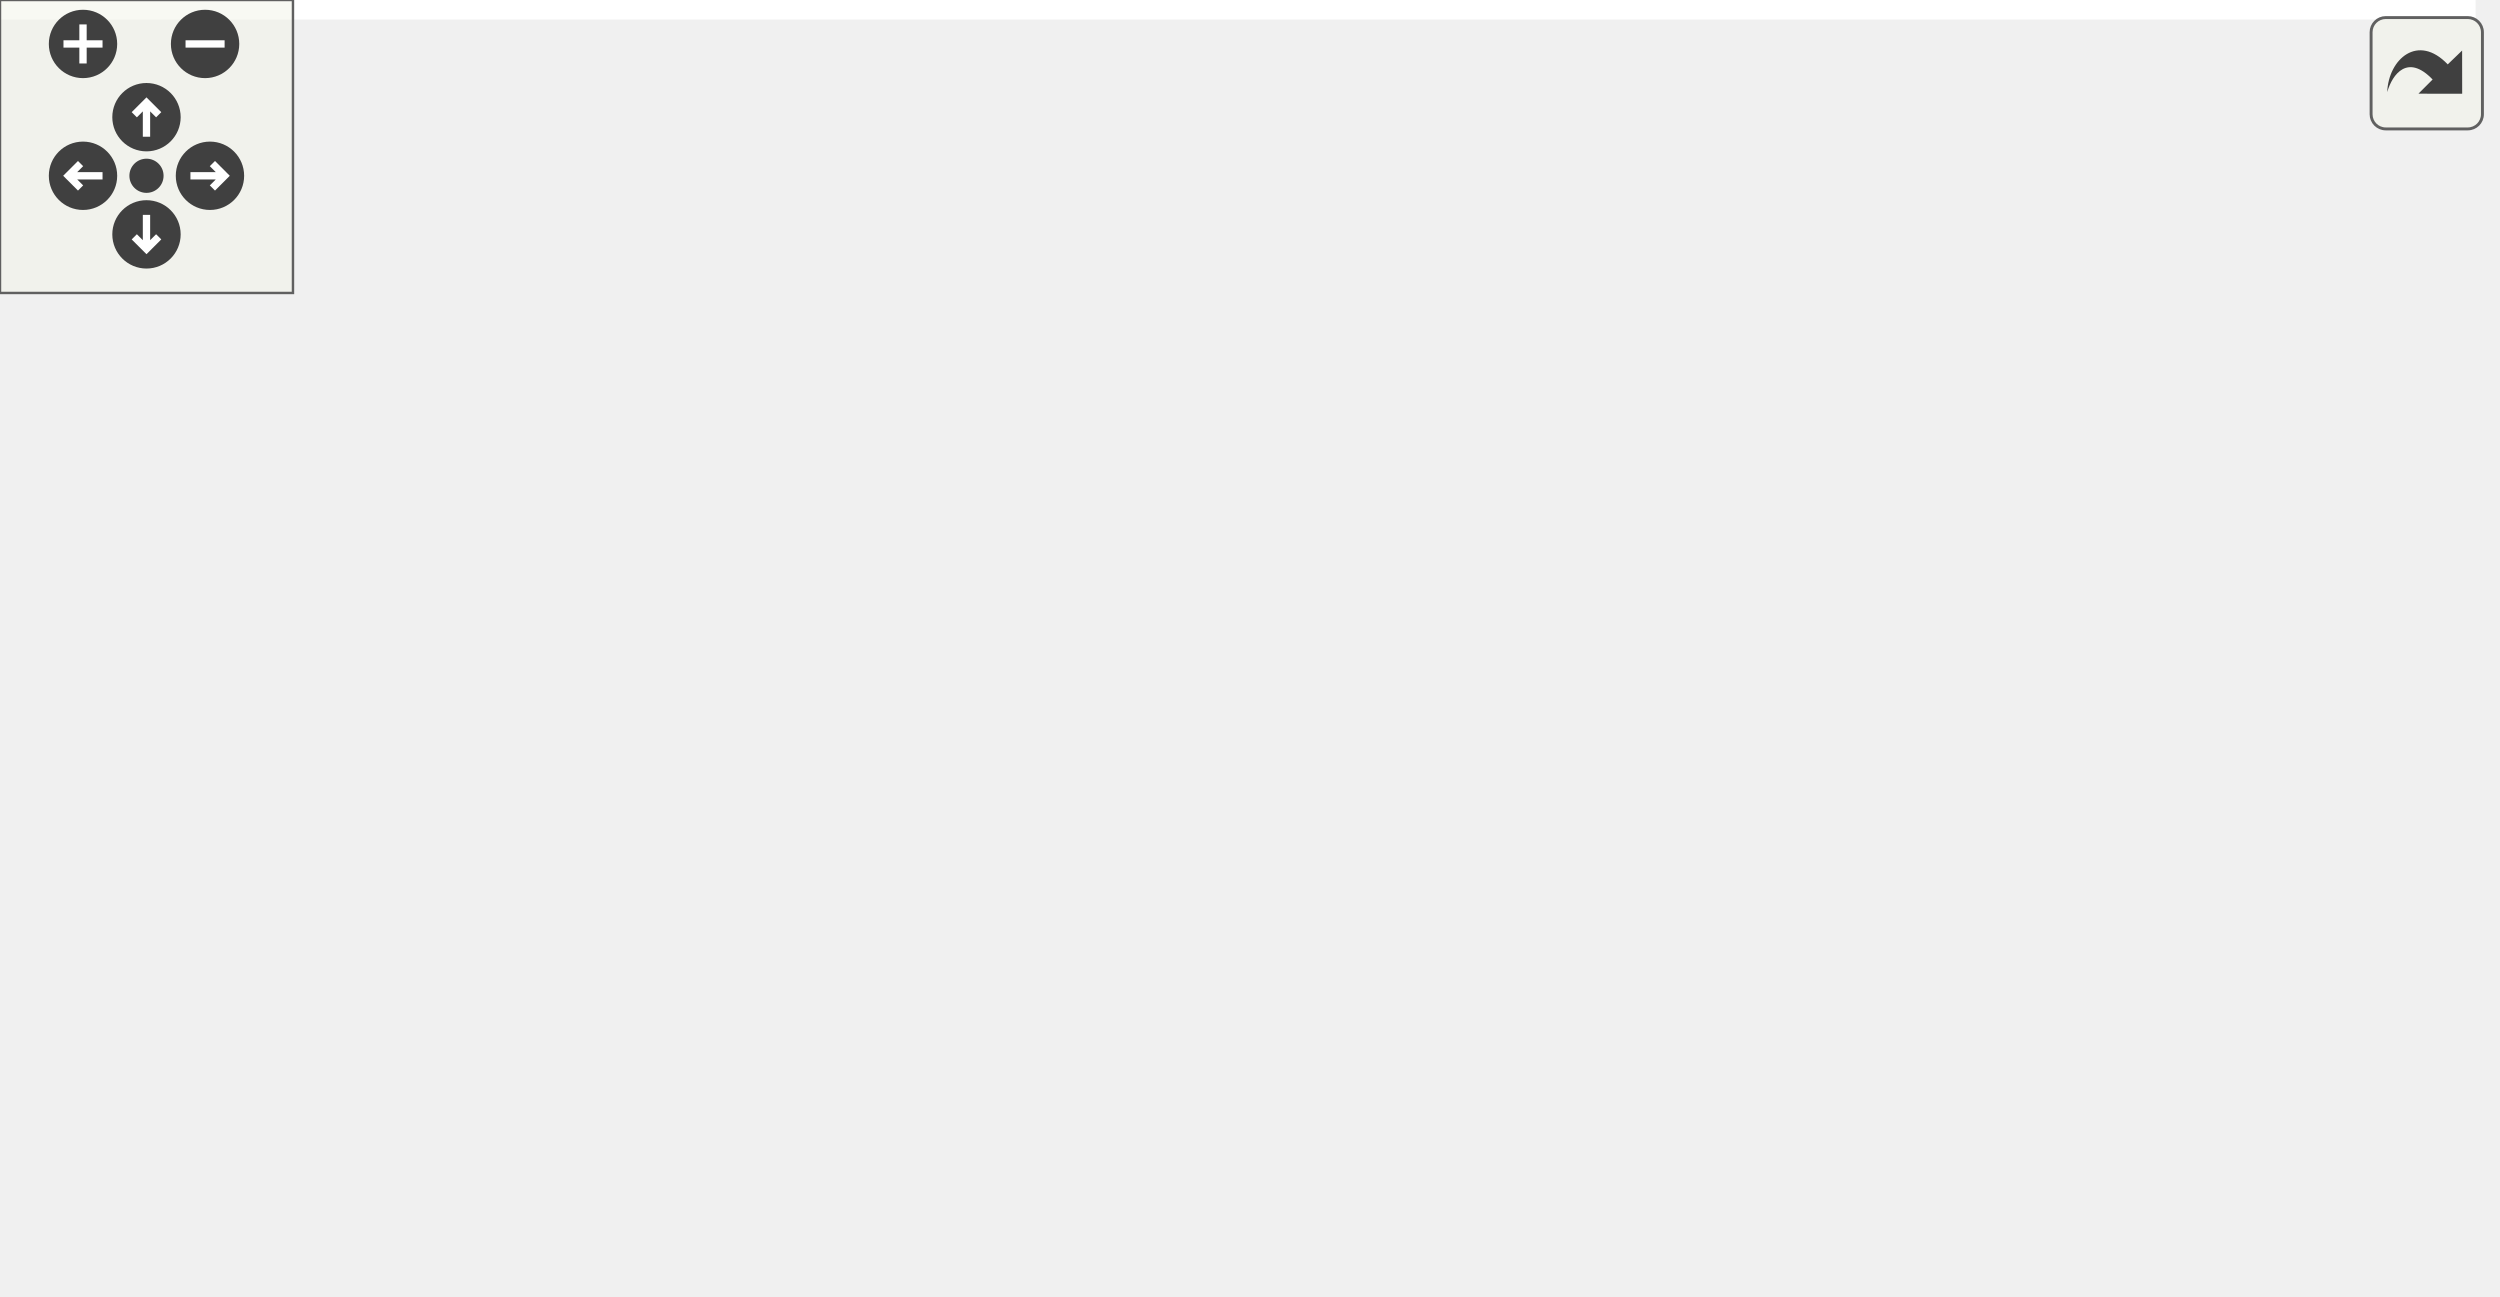
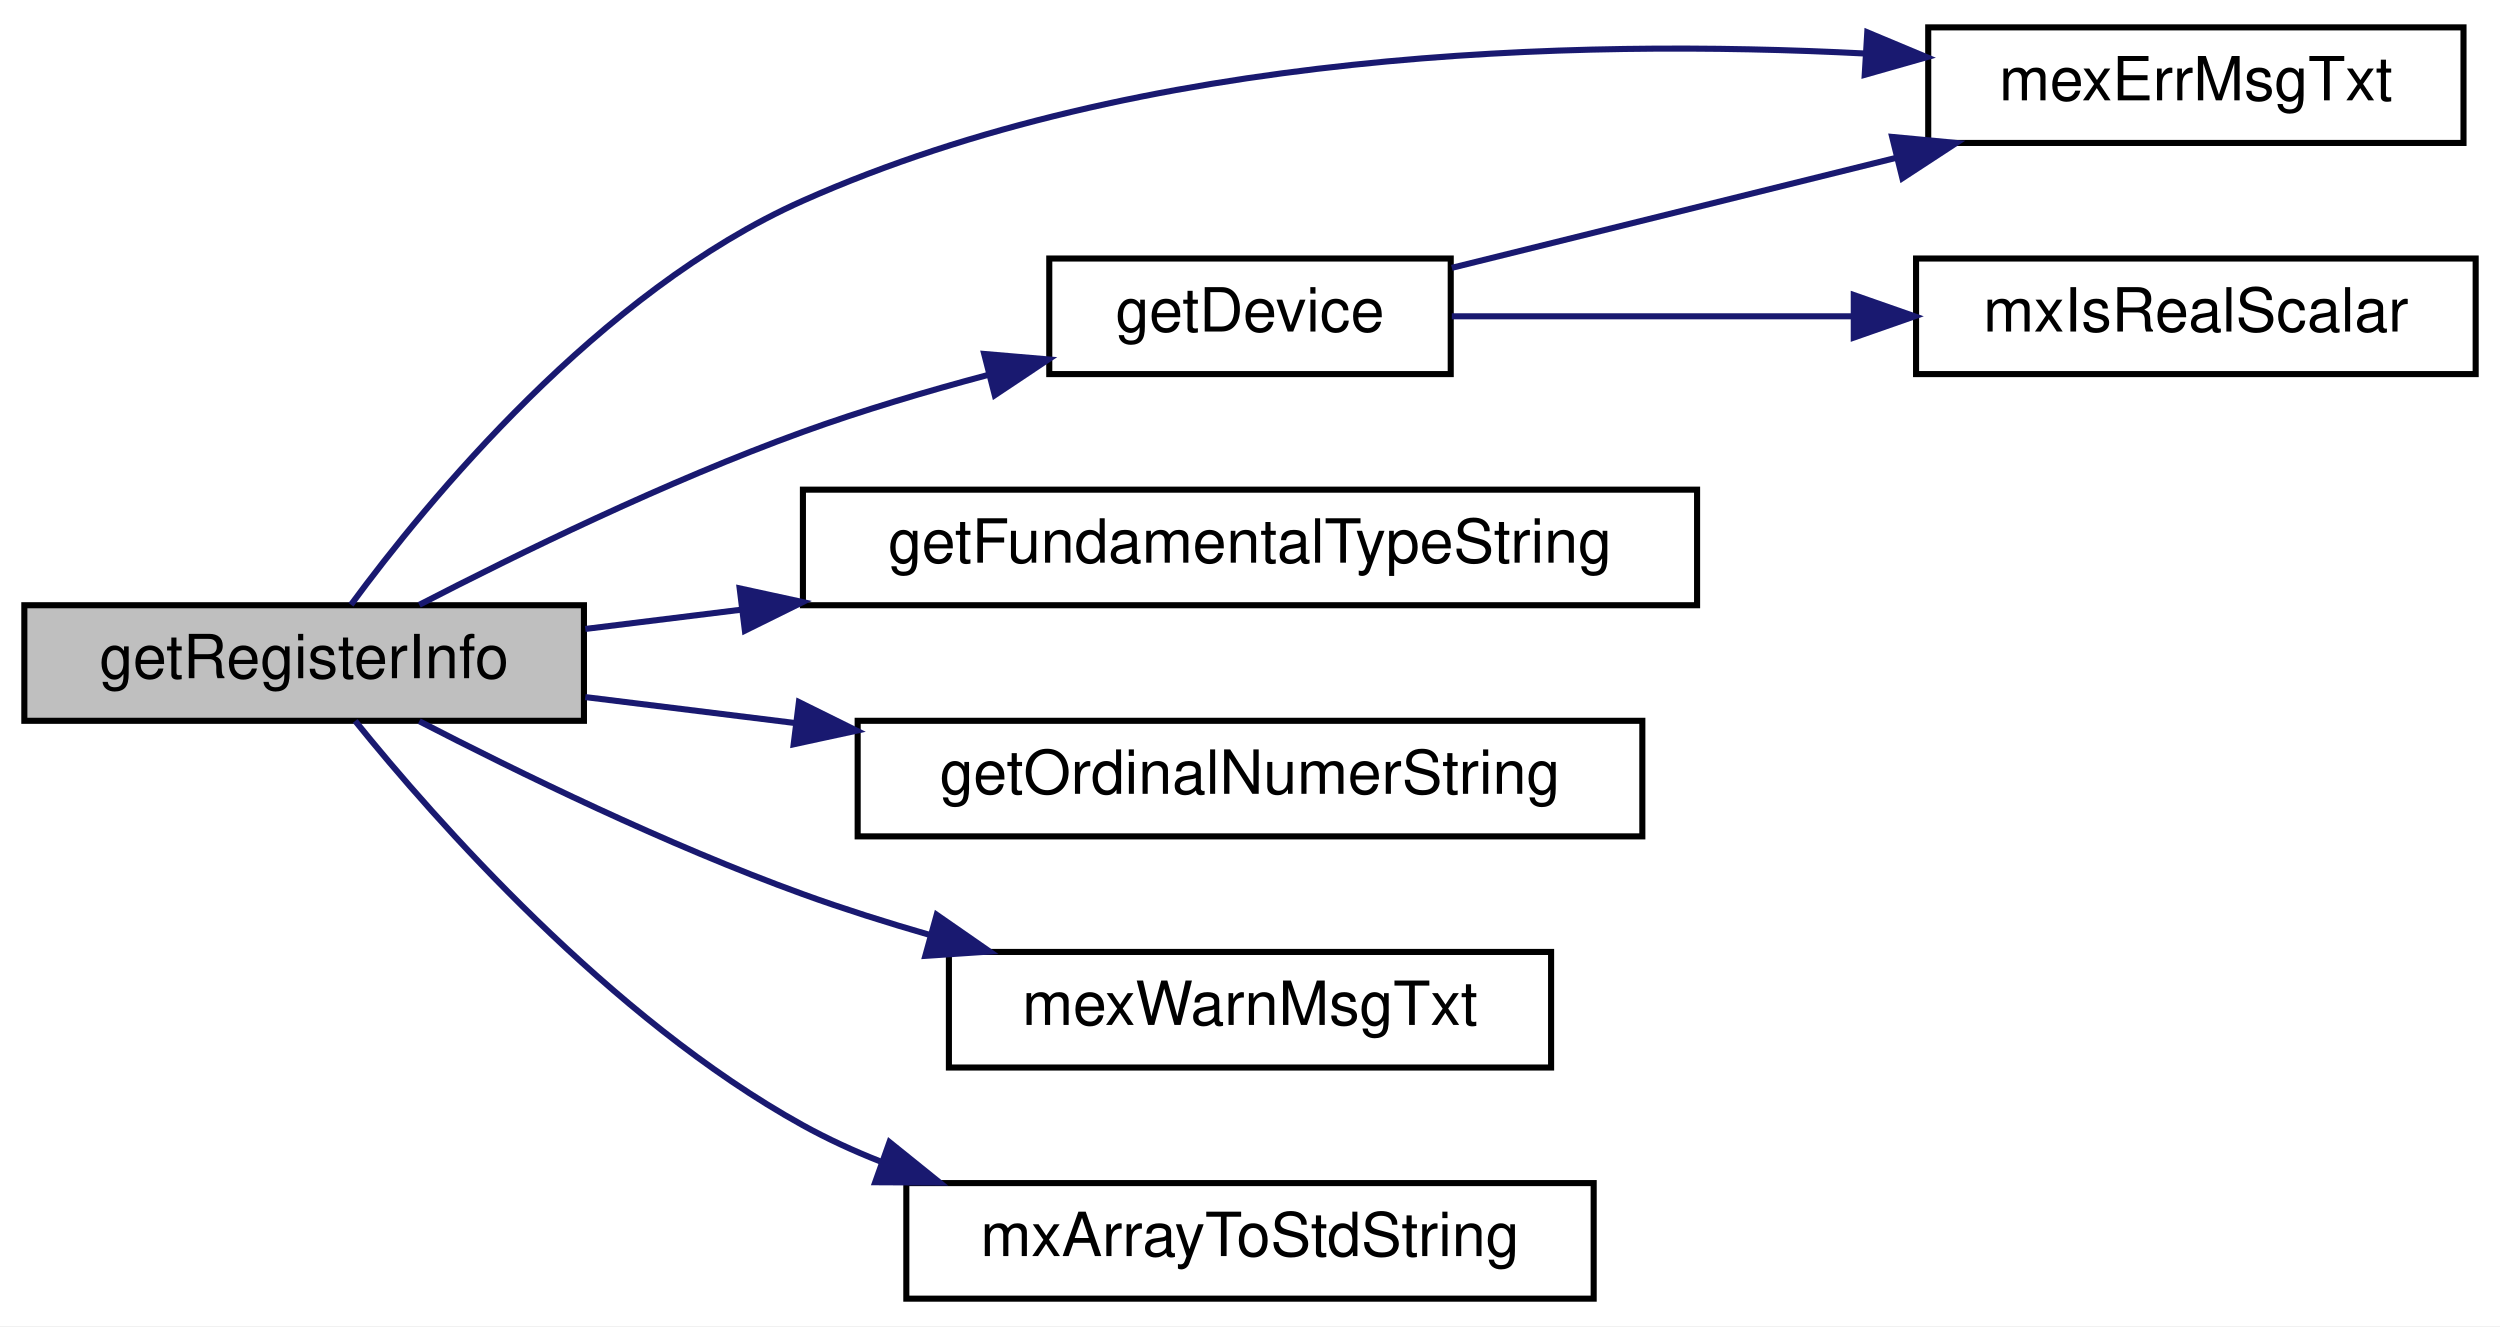
- <svg xmlns="http://www.w3.org/2000/svg" xmlns:xlink="http://www.w3.org/1999/xlink" id="main" version="1.1" xml:space="preserve">
-   <style type="text/css">
- .edge:hover path { stroke: red; }
- .edge:hover polygon { stroke: red; fill: red; }
- </style>
-   <defs>
-     <circle id="rim" cx="0" cy="0" r="7" />
-     <circle id="rim2" cx="0" cy="0" r="3.5" />
-     <g id="zoomPlus">
-       <use xlink:href="#rim" fill="#404040">
-         <set attributeName="fill" to="#808080" begin="zoomplus.mouseover" end="zoomplus.mouseout" />
-       </use>
-       <path d="M-4,0h8M0,-4v8" fill="none" stroke="white" stroke-width="1.5" pointer-events="none" />
-     </g>
-     <g id="zoomMin">
-       <use xlink:href="#rim" fill="#404040">
-         <set attributeName="fill" to="#808080" begin="zoomminus.mouseover" end="zoomminus.mouseout" />
-       </use>
-       <path d="M-4,0h8" fill="none" stroke="white" stroke-width="1.5" pointer-events="none" />
-     </g>
-     <g id="dirArrow">
-       <path fill="none" stroke="white" stroke-width="1.5" d="M0,-3.0v7 M-2.5,-0.5L0,-3.0L2.5,-0.5" />
-     </g>
-     <g id="resetDef">
-       <use xlink:href="#rim2" fill="#404040">
-         <set attributeName="fill" to="#808080" begin="reset.mouseover" end="reset.mouseout" />
-       </use>
-     </g>
-   </defs>
-   <svg id="graph" class="graph">
-     <g id="viewport">
-       <polygon fill="#ffffff" stroke="transparent" points="-4,4 -4,-204.859 507,-204.859 507,4 -4,4" />
-       <g id="node1" class="node">
-         <polygon fill="#bfbfbf" stroke="#000000" points="0,-95.5 0,-114.5 91,-114.5 91,-95.5 0,-95.5" />
-         <text text-anchor="middle" x="45.5" y="-102.5" font-family="Helvetica,sans-Serif" font-size="10.00" fill="#000000">getRegisterInfo</text>
-       </g>
-       <g id="node2" class="node">
-         <g id="a_node2">
-           <a xlink:href="mtca4u__mex_8cpp.html#aa1c9c9bbd51469de2ada41444dfd42af" target="_top" xlink:title="mexErrMsgTxt">
-             <polygon fill="#ffffff" stroke="#000000" points="413.5,-152.5 413.5,-171.5 500.5,-171.5 500.5,-152.5 413.5,-152.5" />
-             <text text-anchor="middle" x="457" y="-159.5" font-family="Helvetica,sans-Serif" font-size="10.00" fill="#000000">mexErrMsgTxt</text>
-           </a>
-         </g>
-       </g>
-       <g id="edge1" class="edge">
-         <path fill="none" stroke="#191970" d="M51.945,-114.591C64.173,-131.817 92.619,-167.457 127,-181 226.083,-220.03 354.922,-192.491 418.312,-174.385" />
-         <polygon fill="#191970" stroke="#191970" points="419.297,-177.743 427.909,-171.571 417.328,-171.026 419.297,-177.743" />
-       </g>
-       <g id="node3" class="node">
-         <g id="a_node3">
-           <a xlink:href="mtca4u__mex_8cpp.html#aae01a0b36dcd0cfab3ac64d7f0cacefa" target="_top" xlink:title="mexWarnMsgTxt">
-             <polygon fill="#ffffff" stroke="#000000" points="151,-152.5 151,-171.5 249,-171.5 249,-152.5 151,-152.5" />
-             <text text-anchor="middle" x="200" y="-159.5" font-family="Helvetica,sans-Serif" font-size="10.00" fill="#000000">mexWarnMsgTxt</text>
-           </a>
-         </g>
-       </g>
-       <g id="edge2" class="edge">
-         <path fill="none" stroke="#191970" d="M63.549,-114.576C79.804,-122.918 104.525,-134.912 127,-143 133.777,-145.439 141.012,-147.707 148.195,-149.765" />
-         <polygon fill="#191970" stroke="#191970" points="147.339,-153.16 157.909,-152.437 149.196,-146.41 147.339,-153.16" />
-       </g>
-       <g id="node4" class="node">
-         <g id="a_node4">
-           <a xlink:href="mtca4u__mex_8cpp.html#aabea6eed6861530fce3e482de7408267" target="_top" xlink:title="getOrdinalNumerString">
-             <polygon fill="#ffffff" stroke="#000000" points="135.5,-114.5 135.5,-133.5 264.5,-133.5 264.5,-114.5 135.5,-114.5" />
-             <text text-anchor="middle" x="200" y="-121.5" font-family="Helvetica,sans-Serif" font-size="10.00" fill="#000000">getOrdinalNumerString</text>
-           </a>
-         </g>
-       </g>
-       <g id="edge3" class="edge">
-         <path fill="none" stroke="#191970" d="M91.019,-110.598C101.759,-111.919 113.489,-113.361 125.147,-114.795" />
-         <polygon fill="#191970" stroke="#191970" points="124.993,-118.302 135.345,-116.049 125.847,-111.354 124.993,-118.302" />
-       </g>
-       <g id="node5" class="node">
-         <g id="a_node5">
-           <a xlink:href="mtca4u__mex_8cpp.html#a624d73e3c80deea1cfa033c2043cedc7" target="_top" xlink:title="getDevice ">
-             <polygon fill="#ffffff" stroke="#000000" points="309,-76.5 309,-95.5 375,-95.5 375,-76.5 309,-76.5" />
-             <text text-anchor="middle" x="342" y="-83.5" font-family="Helvetica,sans-Serif" font-size="10.00" fill="#000000">getDevice</text>
-           </a>
-         </g>
-       </g>
-       <g id="edge4" class="edge">
-         <path fill="none" stroke="#191970" d="M91.178,-102.073C147.643,-98.455 243.045,-92.341 298.491,-88.788" />
-         <polygon fill="#191970" stroke="#191970" points="298.936,-92.267 308.692,-88.134 298.488,-85.281 298.936,-92.267" />
-       </g>
-       <g id="node7" class="node">
-         <g id="a_node7">
-           <a xlink:href="mtca4u__mex_8cpp.html#a1cbaa81547b8e40a9d26a74b36f50bbe" target="_top" xlink:title="mxArrayToStdString">
-             <polygon fill="#ffffff" stroke="#000000" points="143.5,-38.5 143.5,-57.5 256.5,-57.5 256.5,-38.5 143.5,-38.5" />
-             <text text-anchor="middle" x="200" y="-45.5" font-family="Helvetica,sans-Serif" font-size="10.00" fill="#000000">mxArrayToStdString</text>
-           </a>
-         </g>
-       </g>
-       <g id="edge7" class="edge">
-         <path fill="none" stroke="#191970" d="M67.828,-95.488C84.118,-88.663 106.79,-79.404 127,-72 137.55,-68.135 149.059,-64.215 159.754,-60.696" />
-         <polygon fill="#191970" stroke="#191970" points="160.872,-64.013 169.297,-57.589 158.705,-57.356 160.872,-64.013" />
-       </g>
-       <g id="node8" class="node">
-         <g id="a_node8">
-           <a xlink:href="mtca4u__mex_8cpp.html#a1dc93d0ff425e15f27875e27eed58e00" target="_top" xlink:title="getFundamentalTypeString">
-             <polygon fill="#ffffff" stroke="#000000" points="127,-.5 127,-19.5 273,-19.5 273,-.5 127,-.5" />
-             <text text-anchor="middle" x="200" y="-7.5" font-family="Helvetica,sans-Serif" font-size="10.00" fill="#000000">getFundamentalTypeString</text>
-           </a>
-         </g>
-       </g>
-       <g id="edge9" class="edge">
-         <path fill="none" stroke="#191970" d="M52.949,-95.47C66.113,-79.294 95.125,-46.519 127,-29 131.157,-26.715 135.598,-24.697 140.161,-22.915" />
-         <polygon fill="#191970" stroke="#191970" points="141.372,-26.199 149.645,-19.58 139.05,-19.596 141.372,-26.199" />
-       </g>
-       <g id="edge6" class="edge">
-         <path fill="none" stroke="#191970" d="M356.565,-95.626C376.093,-108.531 410.973,-131.582 434.05,-146.833" />
-         <polygon fill="#191970" stroke="#191970" points="432.281,-149.859 442.553,-152.453 436.14,-144.019 432.281,-149.859" />
-       </g>
-       <g id="node6" class="node">
-         <g id="a_node6">
-           <a xlink:href="mtca4u__mex_8cpp.html#a284bdd83b6df3380ac4e57f2662d42cc" target="_top" xlink:title="mxIsRealScalar">
-             <polygon fill="#ffffff" stroke="#000000" points="411,-76.5 411,-95.5 503,-95.5 503,-76.5 411,-76.5" />
-             <text text-anchor="middle" x="457" y="-83.5" font-family="Helvetica,sans-Serif" font-size="10.00" fill="#000000">mxIsRealScalar</text>
-           </a>
-         </g>
-       </g>
-       <g id="edge5" class="edge">
-         <path fill="none" stroke="#191970" d="M375.263,-86C383.273,-86 392.051,-86 400.789,-86" />
-         <polygon fill="#191970" stroke="#191970" points="400.981,-89.5 410.981,-86 400.981,-82.5 400.981,-89.5" />
-       </g>
-       <g id="edge8" class="edge">
-         <path fill="none" stroke="#191970" d="M235.833,-57.589C254.95,-62.705 278.619,-69.039 298.754,-74.427" />
-         <polygon fill="#191970" stroke="#191970" points="298.053,-77.862 308.618,-77.067 299.862,-71.1 298.053,-77.862" />
+ <svg xmlns="http://www.w3.org/2000/svg" xmlns:xlink="http://www.w3.org/1999/xlink" width="411pt" height="218pt" viewBox="0.00 0.00 411.00 218.00">
+   <g id="graph0" class="graph" transform="scale(1 1) rotate(0) translate(4 214)">
+     <polygon fill="white" stroke="transparent" points="-4,4 -4,-214 407,-214 407,4 -4,4" />
+     <g id="node1" class="node">
+       <g id="a_node1">
+         <a xlink:title="getRegisterInfo">
+           <polygon fill="#bfbfbf" stroke="black" points="0,-95.5 0,-114.5 92,-114.5 92,-95.5 0,-95.5" />
+           <text text-anchor="middle" x="46" y="-102.5" font-family="Helvetica,sans-Serif" font-size="10.00">getRegisterInfo</text>
+         </a>
      </g>
    </g>
-   </svg>
-   <g id="navigator" transform="translate(0 0)" fill="#404254">
-     <rect fill="#f2f5e9" fill-opacity="0.5" stroke="#606060" stroke-width=".5" x="0" y="0" width="60" height="60" />
-     <use id="zoomplus" xlink:href="#zoomPlus" x="17" y="9" />
-     <use id="zoomminus" xlink:href="#zoomMin" x="42" y="9" />
-     <use id="reset" xlink:href="#resetDef" x="30" y="36" />
-     <g id="arrowUp" xlink:href="#dirArrow" transform="translate(30 24)">
-       <use xlink:href="#rim" fill="#404040">
-         <set attributeName="fill" to="#808080" begin="arrowUp.mouseover" end="arrowUp.mouseout" />
-       </use>
-       <path fill="none" stroke="white" stroke-width="1.5" d="M0,-3.0v7 M-2.5,-0.5L0,-3.0L2.5,-0.5" />
+     <g id="node2" class="node">
+       <g id="a_node2">
+         <a xlink:href="mtca4u__mex_8cpp.html#a624d73e3c80deea1cfa033c2043cedc7" target="_top" xlink:title="getDevice">
+           <polygon fill="white" stroke="black" points="168.5,-152.5 168.5,-171.5 234.5,-171.5 234.5,-152.5 168.5,-152.5" />
+           <text text-anchor="middle" x="201.5" y="-159.5" font-family="Helvetica,sans-Serif" font-size="10.00">getDevice</text>
+         </a>
+       </g>
    </g>
-     <g id="arrowRight" xlink:href="#dirArrow" transform="rotate(90) translate(36 -43)">
-       <use xlink:href="#rim" fill="#404040">
-         <set attributeName="fill" to="#808080" begin="arrowRight.mouseover" end="arrowRight.mouseout" />
-       </use>
-       <path fill="none" stroke="white" stroke-width="1.5" d="M0,-3.0v7 M-2.5,-0.5L0,-3.0L2.5,-0.5" />
+     <g id="edge1" class="edge">
+       <path fill="none" stroke="midnightblue" d="M64.93,-114.57C81.09,-122.91 105.65,-134.91 128,-143 137.73,-146.52 148.4,-149.69 158.5,-152.38" />
+       <polygon fill="midnightblue" stroke="midnightblue" points="157.8,-155.81 168.35,-154.91 159.54,-149.03 157.8,-155.81" />
    </g>
-     <g id="arrowDown" xlink:href="#dirArrow" transform="rotate(180) translate(-30 -48)">
-       <use xlink:href="#rim" fill="#404040">
-         <set attributeName="fill" to="#808080" begin="arrowDown.mouseover" end="arrowDown.mouseout" />
-       </use>
-       <path fill="none" stroke="white" stroke-width="1.5" d="M0,-3.0v7 M-2.5,-0.5L0,-3.0L2.5,-0.5" />
+     <g id="node3" class="node">
+       <g id="a_node3">
+         <a xlink:href="mtca4u__mex_8cpp.html#aa1c9c9bbd51469de2ada41444dfd42af" target="_top" xlink:title=" ">
+           <polygon fill="white" stroke="black" points="313,-190.5 313,-209.5 401,-209.5 401,-190.5 313,-190.5" />
+           <text text-anchor="middle" x="357" y="-197.5" font-family="Helvetica,sans-Serif" font-size="10.00">mexErrMsgTxt</text>
+         </a>
+       </g>
    </g>
-     <g id="arrowLeft" xlink:href="#dirArrow" transform="rotate(270) translate(-36 17)">
-       <use xlink:href="#rim" fill="#404040">
-         <set attributeName="fill" to="#808080" begin="arrowLeft.mouseover" end="arrowLeft.mouseout" />
-       </use>
-       <path fill="none" stroke="white" stroke-width="1.5" d="M0,-3.0v7 M-2.5,-0.5L0,-3.0L2.5,-0.5" />
+     <g id="edge6" class="edge">
+       <path fill="none" stroke="midnightblue" d="M53.7,-114.58C66.12,-131.46 94.52,-166.12 128,-181 183.79,-205.81 254.79,-207.67 302.62,-205.2" />
+       <polygon fill="midnightblue" stroke="midnightblue" points="302.98,-208.69 312.75,-204.6 302.56,-201.7 302.98,-208.69" />
+     </g>
+     <g id="node5" class="node">
+       <g id="a_node5">
+         <a xlink:href="mtca4u__mex_8cpp.html#a1dc93d0ff425e15f27875e27eed58e00" target="_top" xlink:title=" ">
+           <polygon fill="white" stroke="black" points="128,-114.5 128,-133.5 275,-133.5 275,-114.5 128,-114.5" />
+           <text text-anchor="middle" x="201.5" y="-121.5" font-family="Helvetica,sans-Serif" font-size="10.00">getFundamentalTypeString</text>
+         </a>
+       </g>
+     </g>
+     <g id="edge4" class="edge">
+       <path fill="none" stroke="midnightblue" d="M92.22,-110.6C100.39,-111.61 109.12,-112.69 117.96,-113.78" />
+       <polygon fill="midnightblue" stroke="midnightblue" points="117.6,-117.27 127.96,-115.02 118.46,-110.32 117.6,-117.27" />
+     </g>
+     <g id="node6" class="node">
+       <g id="a_node6">
+         <a xlink:href="mtca4u__mex_8cpp.html#aabea6eed6861530fce3e482de7408267" target="_top" xlink:title=" ">
+           <polygon fill="white" stroke="black" points="137,-76.5 137,-95.5 266,-95.5 266,-76.5 137,-76.5" />
+           <text text-anchor="middle" x="201.5" y="-83.5" font-family="Helvetica,sans-Serif" font-size="10.00">getOrdinalNumerString</text>
+         </a>
+       </g>
+     </g>
+     <g id="edge5" class="edge">
+       <path fill="none" stroke="midnightblue" d="M92.22,-99.4C103.03,-98.06 114.85,-96.6 126.58,-95.15" />
+       <polygon fill="midnightblue" stroke="midnightblue" points="127.34,-98.58 136.83,-93.88 126.48,-91.64 127.34,-98.58" />
+     </g>
+     <g id="node7" class="node">
+       <g id="a_node7">
+         <a xlink:href="mtca4u__mex_8cpp.html#aae01a0b36dcd0cfab3ac64d7f0cacefa" target="_top" xlink:title=" ">
+           <polygon fill="white" stroke="black" points="152,-38.5 152,-57.5 251,-57.5 251,-38.5 152,-38.5" />
+           <text text-anchor="middle" x="201.5" y="-45.5" font-family="Helvetica,sans-Serif" font-size="10.00">mexWarnMsgTxt</text>
+         </a>
+       </g>
+     </g>
+     <g id="edge7" class="edge">
+       <path fill="none" stroke="midnightblue" d="M64.93,-95.43C81.09,-87.09 105.65,-75.09 128,-67 134.73,-64.56 141.91,-62.3 149.05,-60.24" />
+       <polygon fill="midnightblue" stroke="midnightblue" points="149.99,-63.61 158.69,-57.57 148.12,-56.86 149.99,-63.61" />
+     </g>
+     <g id="node8" class="node">
+       <g id="a_node8">
+         <a xlink:href="mtca4u__mex_8cpp.html#a1cbaa81547b8e40a9d26a74b36f50bbe" target="_top" xlink:title=" ">
+           <polygon fill="white" stroke="black" points="145,-0.5 145,-19.5 258,-19.5 258,-0.5 145,-0.5" />
+           <text text-anchor="middle" x="201.5" y="-7.5" font-family="Helvetica,sans-Serif" font-size="10.00">mxArrayToStdString</text>
+         </a>
+       </g>
+     </g>
+     <g id="edge8" class="edge">
+       <path fill="none" stroke="midnightblue" d="M54.39,-95.47C67.46,-79.3 96.27,-46.54 128,-29 132.02,-26.78 136.3,-24.81 140.71,-23.07" />
+       <polygon fill="midnightblue" stroke="midnightblue" points="142.23,-26.24 150.48,-19.59 139.88,-19.64 142.23,-26.24" />
+     </g>
+     <g id="edge2" class="edge">
+       <path fill="none" stroke="midnightblue" d="M234.68,-169.97C255.83,-175.2 283.9,-182.15 307.71,-188.05" />
+       <polygon fill="midnightblue" stroke="midnightblue" points="307.07,-191.49 317.62,-190.5 308.75,-184.7 307.07,-191.49" />
+     </g>
+     <g id="node4" class="node">
+       <g id="a_node4">
+         <a xlink:href="mtca4u__mex_8cpp.html#a284bdd83b6df3380ac4e57f2662d42cc" target="_top" xlink:title=" ">
+           <polygon fill="white" stroke="black" points="311,-152.5 311,-171.5 403,-171.5 403,-152.5 311,-152.5" />
+           <text text-anchor="middle" x="357" y="-159.5" font-family="Helvetica,sans-Serif" font-size="10.00">mxIsRealScalar</text>
+         </a>
+       </g>
+     </g>
+     <g id="edge3" class="edge">
+       <path fill="none" stroke="midnightblue" d="M234.68,-162C253.73,-162 278.38,-162 300.49,-162" />
+       <polygon fill="midnightblue" stroke="midnightblue" points="300.76,-165.5 310.76,-162 300.76,-158.5 300.76,-165.5" />
    </g>
  </g>
-   <svg viewBox="0 0 15 15" width="100%" height="30px" preserveAspectRatio="xMaxYMin meet">
-     <g id="arrow_out" transform="scale(0.3 0.3)">
-       <a xlink:href="mtca4u__mex_8cpp_a7a7649a83b98c617aa9f71af712b3523_cgraph_org.svg" target="_base">
-         <rect id="button" ry="5" rx="5" y="6" x="6" height="38" width="38" fill="#f2f5e9" fill-opacity="0.5" stroke="#606060" stroke-width="1.0" />
-         <path id="arrow" d="M 11.5,31.437 C 11.94,20.098 22.043,11.323 32.159,21.979 L 37.069,17.246 C 37.069,17.246 37.088,32 37.088,32 L 22.16,31.978 C 22.16,31.978 26.998,27.14 26.998,27.14 C 18.529,18.264 13.292,25.23 11.5,31.437 z" style="fill:#404040;" />
-       </a>
-     </g>
-   </svg>
</svg>
